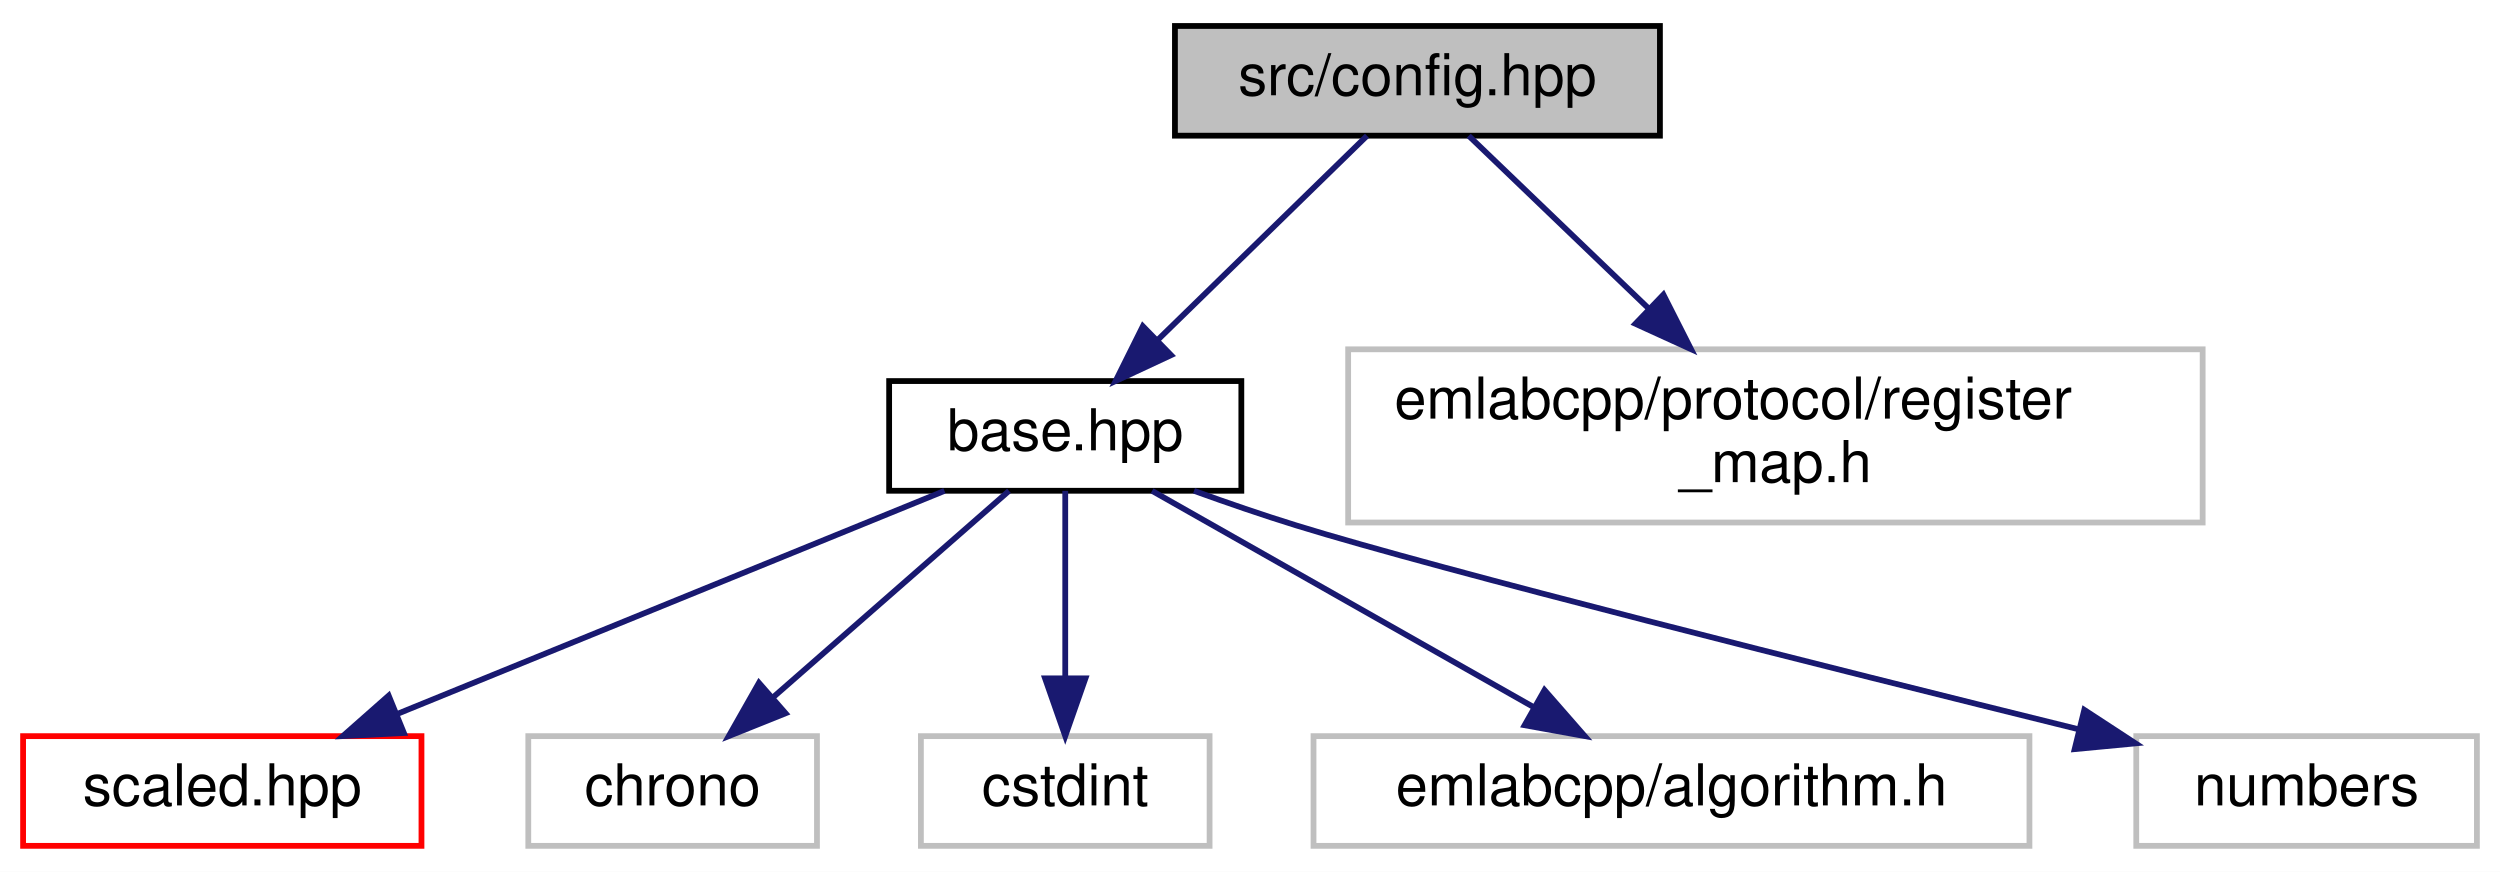
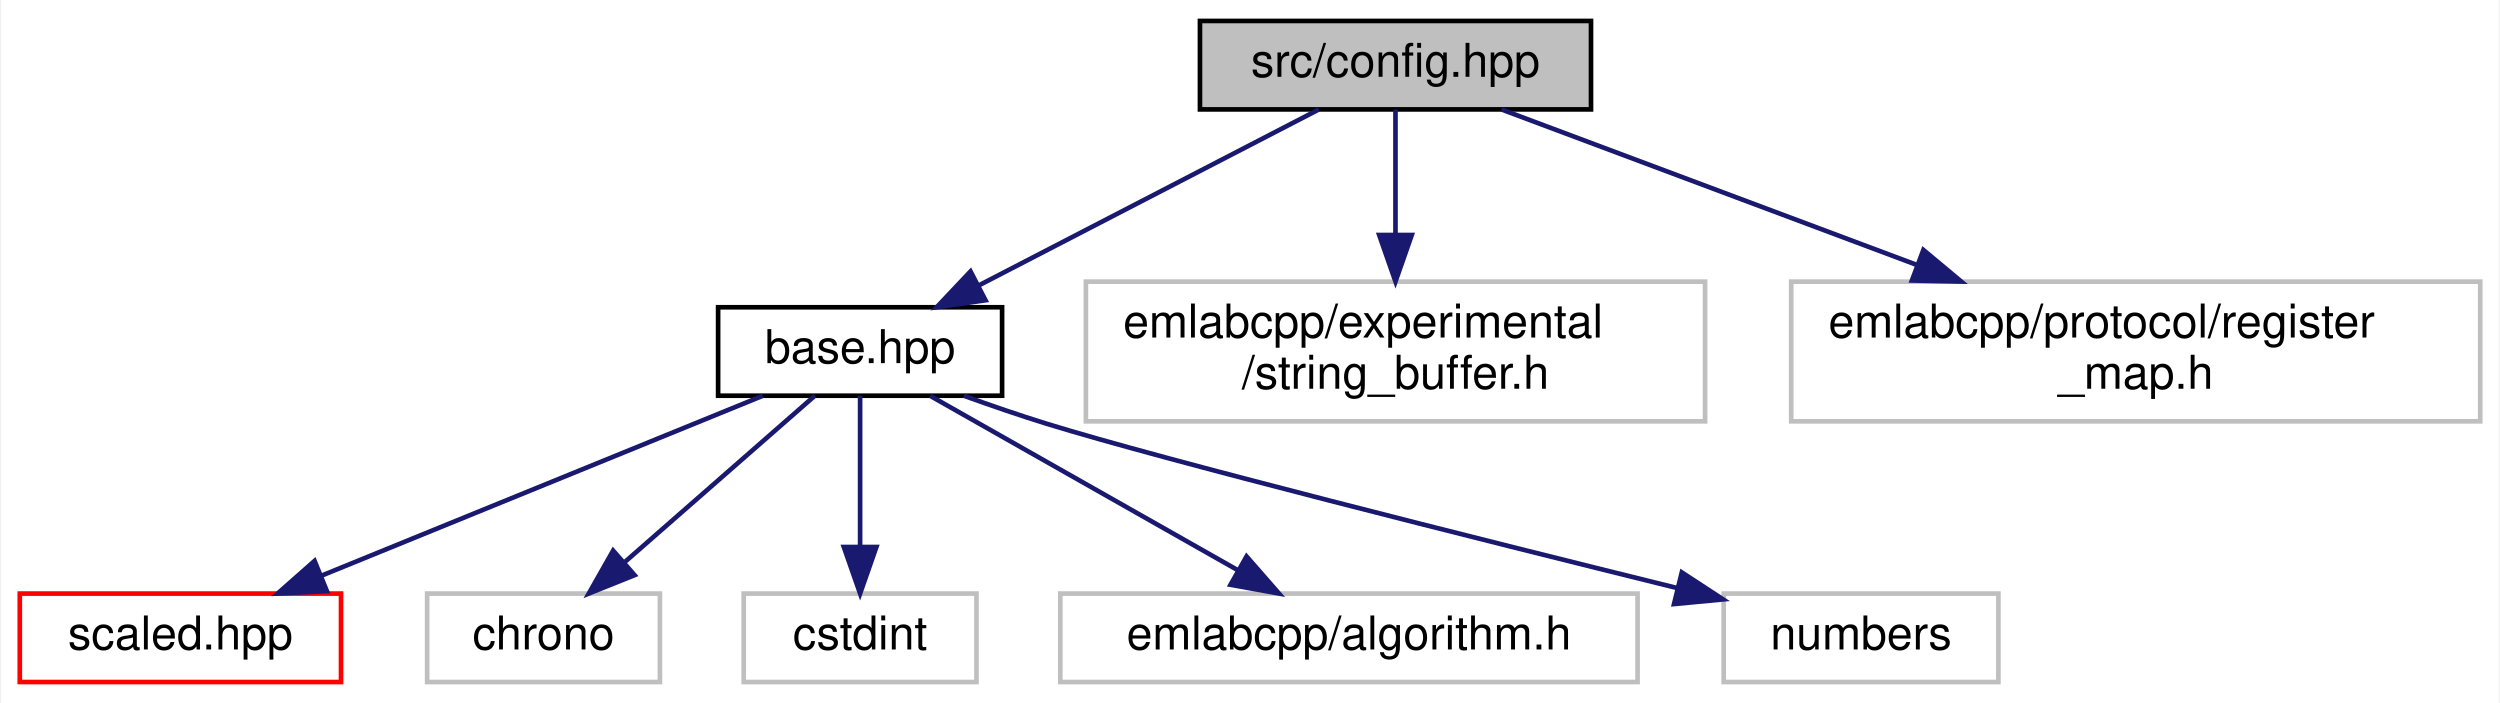
- <svg xmlns="http://www.w3.org/2000/svg" xmlns:xlink="http://www.w3.org/1999/xlink" width="433pt" height="151pt" viewBox="0.00 0.00 433.00 151.00">
+ <svg xmlns="http://www.w3.org/2000/svg" xmlns:xlink="http://www.w3.org/1999/xlink" width="537pt" height="151pt" viewBox="0.00 0.00 536.50 151.00">
  <g id="graph0" class="graph" transform="scale(1 1) rotate(0) translate(4 147)">
-     <polygon fill="white" stroke="transparent" points="-4,4 -4,-147 429,-147 429,4 -4,4" />
+     <polygon fill="white" stroke="transparent" points="-4,4 -4,-147 532.5,-147 532.5,4 -4,4" />
    <g id="node1" class="node">
      <g id="a_node1">
        <a xlink:title=" ">
-           <polygon fill="#bfbfbf" stroke="black" points="199.5,-123.5 199.5,-142.5 283.5,-142.5 283.5,-123.5 199.5,-123.5" />
-           <text text-anchor="middle" x="241.5" y="-130.5" font-family="Helvetica,sans-Serif" font-size="10.00">src/config.hpp</text>
+           <polygon fill="#bfbfbf" stroke="black" points="253.5,-123.5 253.5,-142.5 337.5,-142.5 337.5,-123.5 253.5,-123.5" />
+           <text text-anchor="middle" x="295.5" y="-130.5" font-family="Helvetica,sans-Serif" font-size="10.00">src/config.hpp</text>
        </a>
      </g>
    </g>
    <g id="node2" class="node">
      <g id="a_node2">
        <a xlink:href="base_8hpp.html" target="_top" xlink:title=" ">
          <polygon fill="white" stroke="black" points="150,-62 150,-81 211,-81 211,-62 150,-62" />
          <text text-anchor="middle" x="180.5" y="-69" font-family="Helvetica,sans-Serif" font-size="10.00">base.hpp</text>
        </a>
      </g>
    </g>
    <g id="edge1" class="edge">
-       <path fill="none" stroke="midnightblue" d="M232.76,-123.48C223.34,-114.28 208.14,-99.46 196.55,-88.16" />
-       <polygon fill="midnightblue" stroke="midnightblue" points="198.83,-85.49 189.22,-81.01 193.94,-90.5 198.83,-85.49" />
+       <path fill="none" stroke="midnightblue" d="M279.02,-123.48C259.89,-113.58 228.13,-97.14 205.85,-85.62" />
+       <polygon fill="midnightblue" stroke="midnightblue" points="207.44,-82.5 196.95,-81.01 204.22,-88.71 207.44,-82.5" />
    </g>
    <g id="node8" class="node">
      <g id="a_node8">
        <a xlink:title=" ">
-           <polygon fill="white" stroke="#bfbfbf" points="229.5,-56.5 229.5,-86.5 377.5,-86.5 377.5,-56.5 229.5,-56.5" />
-           <text text-anchor="start" x="237.5" y="-74.5" font-family="Helvetica,sans-Serif" font-size="10.00">emlabcpp/protocol/register</text>
-           <text text-anchor="middle" x="303.5" y="-63.5" font-family="Helvetica,sans-Serif" font-size="10.00">_map.h</text>
+           <polygon fill="white" stroke="#bfbfbf" points="229,-56.5 229,-86.5 362,-86.5 362,-56.5 229,-56.5" />
+           <text text-anchor="start" x="237" y="-74.5" font-family="Helvetica,sans-Serif" font-size="10.00">emlabcpp/experimental</text>
+           <text text-anchor="middle" x="295.5" y="-63.5" font-family="Helvetica,sans-Serif" font-size="10.00">/string_buffer.h</text>
        </a>
      </g>
    </g>
    <g id="edge7" class="edge">
-       <path fill="none" stroke="midnightblue" d="M250.38,-123.48C258.47,-115.72 270.74,-103.94 281.45,-93.66" />
-       <polygon fill="midnightblue" stroke="midnightblue" points="284.1,-95.97 288.89,-86.52 279.25,-90.92 284.1,-95.97" />
+       <path fill="none" stroke="midnightblue" d="M295.5,-123.48C295.5,-116.47 295.5,-106.19 295.5,-96.7" />
+       <polygon fill="midnightblue" stroke="midnightblue" points="299,-96.52 295.5,-86.52 292,-96.52 299,-96.52" />
+     </g>
+     <g id="node9" class="node">
+       <g id="a_node9">
+         <a xlink:title=" ">
+           <polygon fill="white" stroke="#bfbfbf" points="380.5,-56.5 380.5,-86.5 528.5,-86.5 528.5,-56.5 380.5,-56.5" />
+           <text text-anchor="start" x="388.5" y="-74.5" font-family="Helvetica,sans-Serif" font-size="10.00">emlabcpp/protocol/register</text>
+           <text text-anchor="middle" x="454.5" y="-63.5" font-family="Helvetica,sans-Serif" font-size="10.00">_map.h</text>
+         </a>
+       </g>
+     </g>
+     <g id="edge8" class="edge">
+       <path fill="none" stroke="midnightblue" d="M318.28,-123.48C341.43,-114.81 377.95,-101.15 407.36,-90.14" />
+       <polygon fill="midnightblue" stroke="midnightblue" points="408.89,-93.31 417.03,-86.52 406.43,-86.75 408.89,-93.31" />
    </g>
    <g id="node3" class="node">
      <g id="a_node3">
        <a xlink:href="scaled_8hpp.html" target="_top" xlink:title=" ">
          <polygon fill="white" stroke="red" points="0,-0.5 0,-19.5 69,-19.5 69,-0.5 0,-0.5" />
          <text text-anchor="middle" x="34.5" y="-7.5" font-family="Helvetica,sans-Serif" font-size="10.00">scaled.hpp</text>
        </a>
      </g>
    </g>
    <g id="edge2" class="edge">
      <path fill="none" stroke="midnightblue" d="M159.58,-61.98C134.75,-51.86 93.16,-34.9 64.81,-23.35" />
      <polygon fill="midnightblue" stroke="midnightblue" points="65.96,-20.04 55.38,-19.51 63.32,-26.52 65.96,-20.04" />
    </g>
    <g id="node4" class="node">
      <g id="a_node4">
        <a xlink:title=" ">
          <polygon fill="white" stroke="#bfbfbf" points="87.5,-0.5 87.5,-19.5 137.5,-19.5 137.5,-0.5 87.5,-0.5" />
          <text text-anchor="middle" x="112.5" y="-7.5" font-family="Helvetica,sans-Serif" font-size="10.00">chrono</text>
        </a>
      </g>
    </g>
    <g id="edge3" class="edge">
      <path fill="none" stroke="midnightblue" d="M170.76,-61.98C160.15,-52.7 142.98,-37.67 130.02,-26.33" />
      <polygon fill="midnightblue" stroke="midnightblue" points="132.06,-23.46 122.22,-19.51 127.45,-28.73 132.06,-23.46" />
    </g>
    <g id="node5" class="node">
      <g id="a_node5">
        <a xlink:title=" ">
          <polygon fill="white" stroke="#bfbfbf" points="155.5,-0.5 155.5,-19.5 205.5,-19.5 205.5,-0.5 155.5,-0.5" />
          <text text-anchor="middle" x="180.5" y="-7.5" font-family="Helvetica,sans-Serif" font-size="10.00">cstdint</text>
        </a>
      </g>
    </g>
    <g id="edge4" class="edge">
      <path fill="none" stroke="midnightblue" d="M180.5,-61.98C180.5,-53.58 180.5,-40.48 180.5,-29.66" />
      <polygon fill="midnightblue" stroke="midnightblue" points="184,-29.51 180.5,-19.51 177,-29.51 184,-29.51" />
    </g>
    <g id="node6" class="node">
      <g id="a_node6">
        <a xlink:title=" ">
          <polygon fill="white" stroke="#bfbfbf" points="223.5,-0.5 223.5,-19.5 347.5,-19.5 347.5,-0.5 223.5,-0.5" />
          <text text-anchor="middle" x="285.5" y="-7.5" font-family="Helvetica,sans-Serif" font-size="10.00">emlabcpp/algorithm.h</text>
        </a>
      </g>
    </g>
    <g id="edge5" class="edge">
      <path fill="none" stroke="midnightblue" d="M195.54,-61.98C212.78,-52.21 241.24,-36.08 261.53,-24.58" />
      <polygon fill="midnightblue" stroke="midnightblue" points="263.51,-27.48 270.48,-19.51 260.06,-21.39 263.51,-27.48" />
    </g>
    <g id="node7" class="node">
      <g id="a_node7">
        <a xlink:title=" ">
          <polygon fill="white" stroke="#bfbfbf" points="366,-0.5 366,-19.5 425,-19.5 425,-0.5 366,-0.5" />
          <text text-anchor="middle" x="395.5" y="-7.5" font-family="Helvetica,sans-Serif" font-size="10.00">numbers</text>
        </a>
      </g>
    </g>
    <g id="edge6" class="edge">
      <path fill="none" stroke="midnightblue" d="M202.8,-61.99C208.53,-59.92 214.71,-57.79 220.5,-56 245.54,-48.26 312.46,-31.45 355.91,-20.71" />
      <polygon fill="midnightblue" stroke="midnightblue" points="357,-24.05 365.87,-18.25 355.33,-17.25 357,-24.05" />
    </g>
  </g>
</svg>
